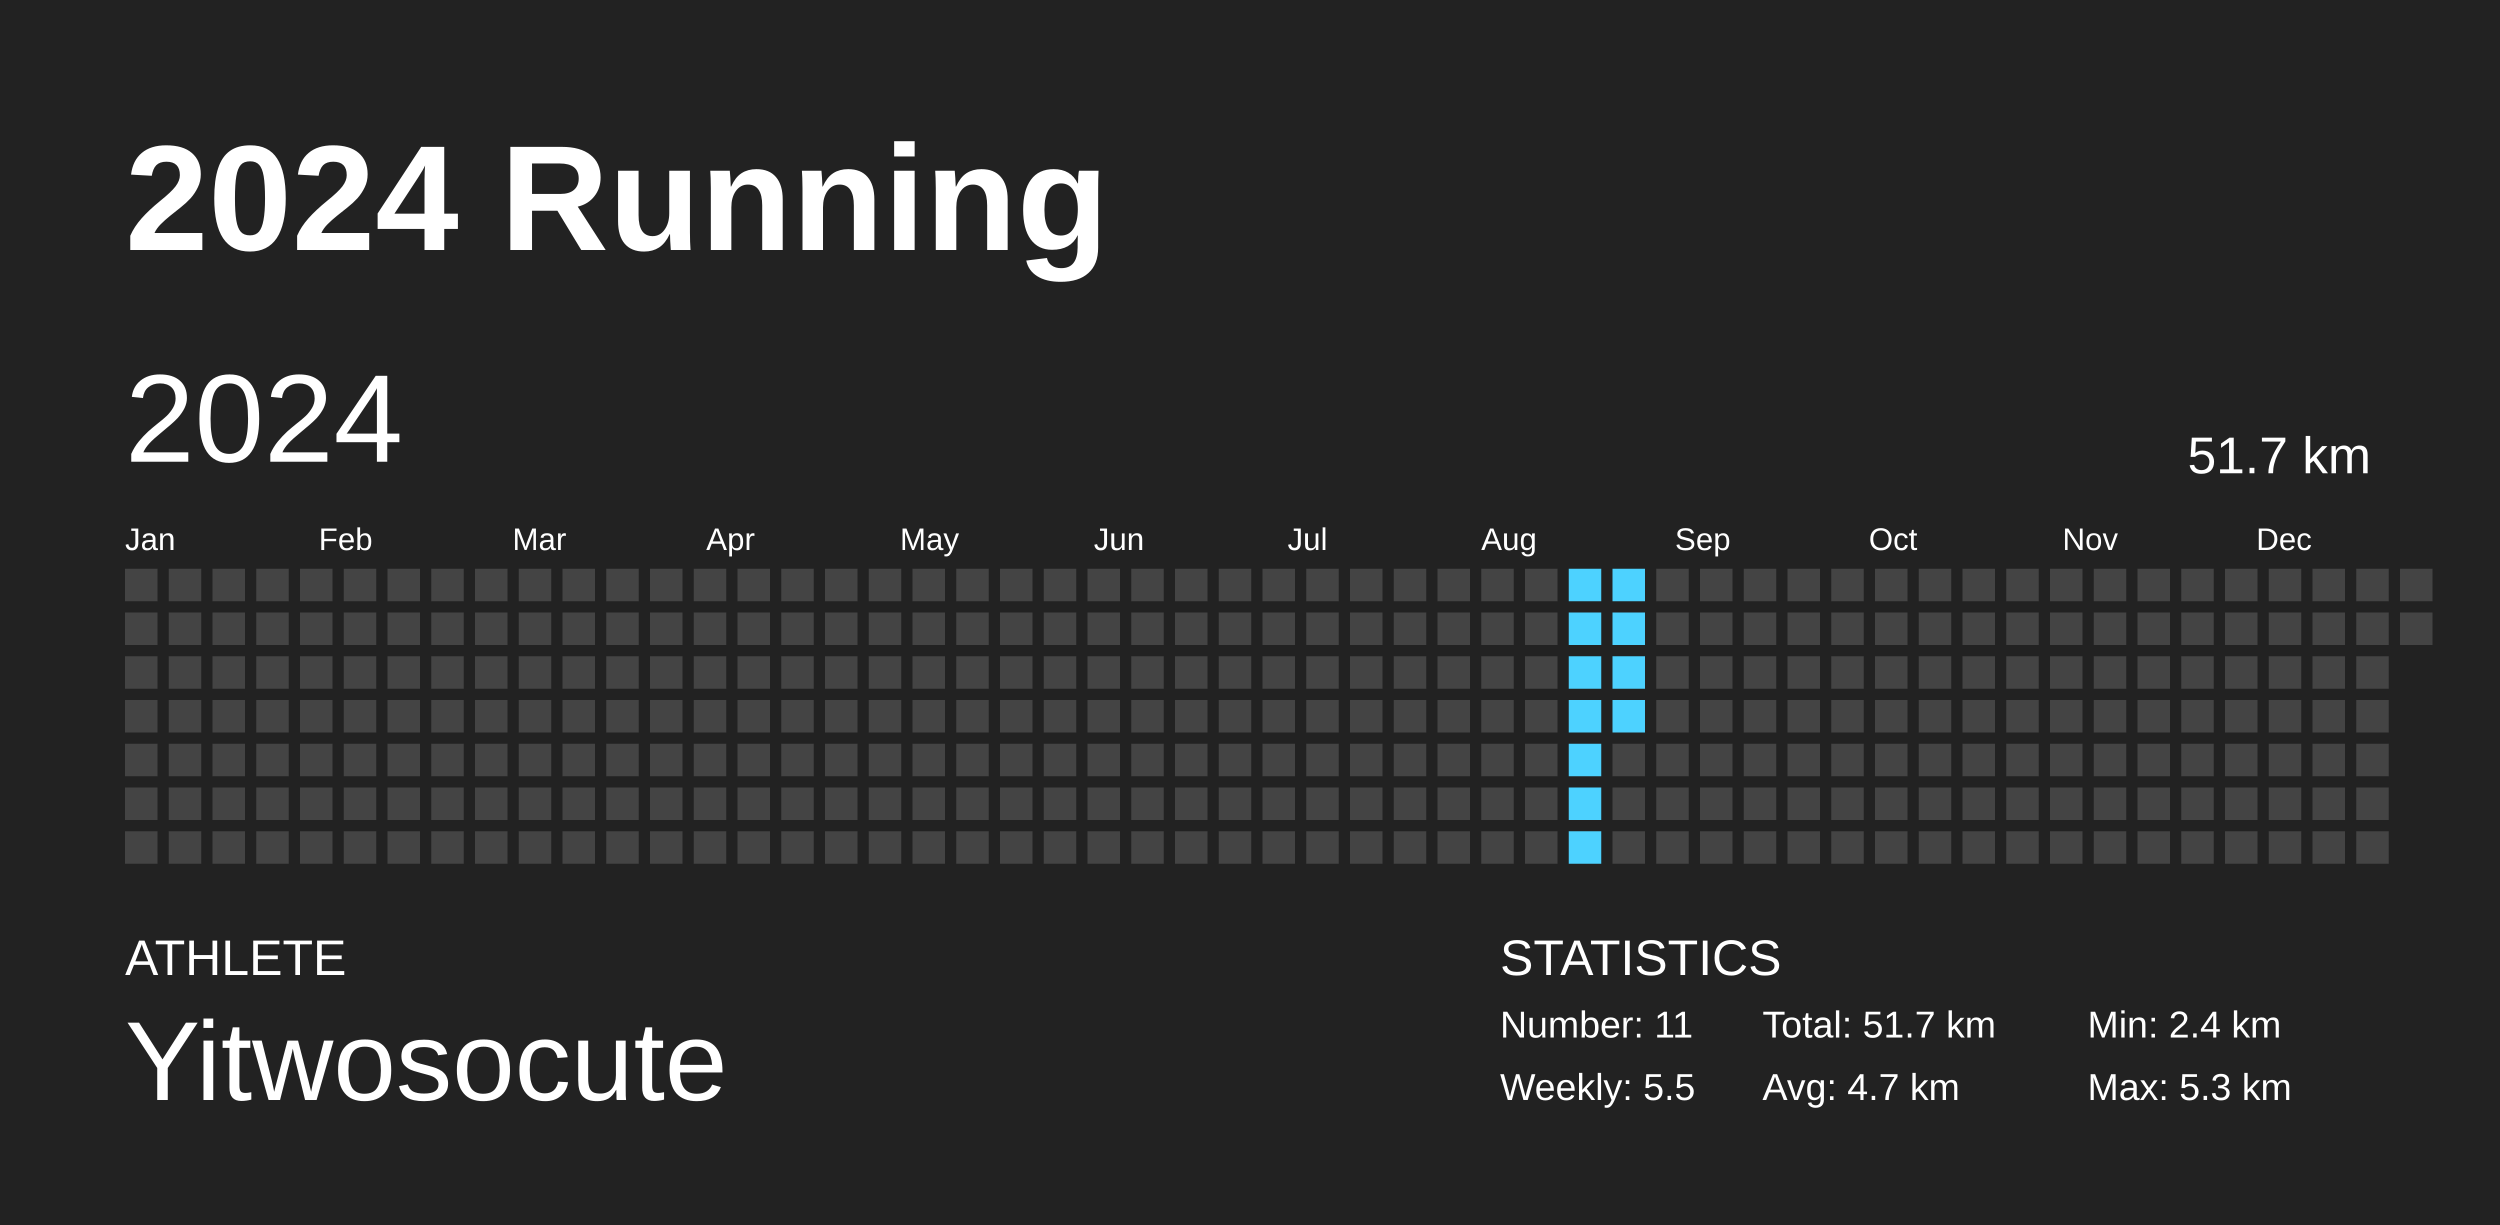
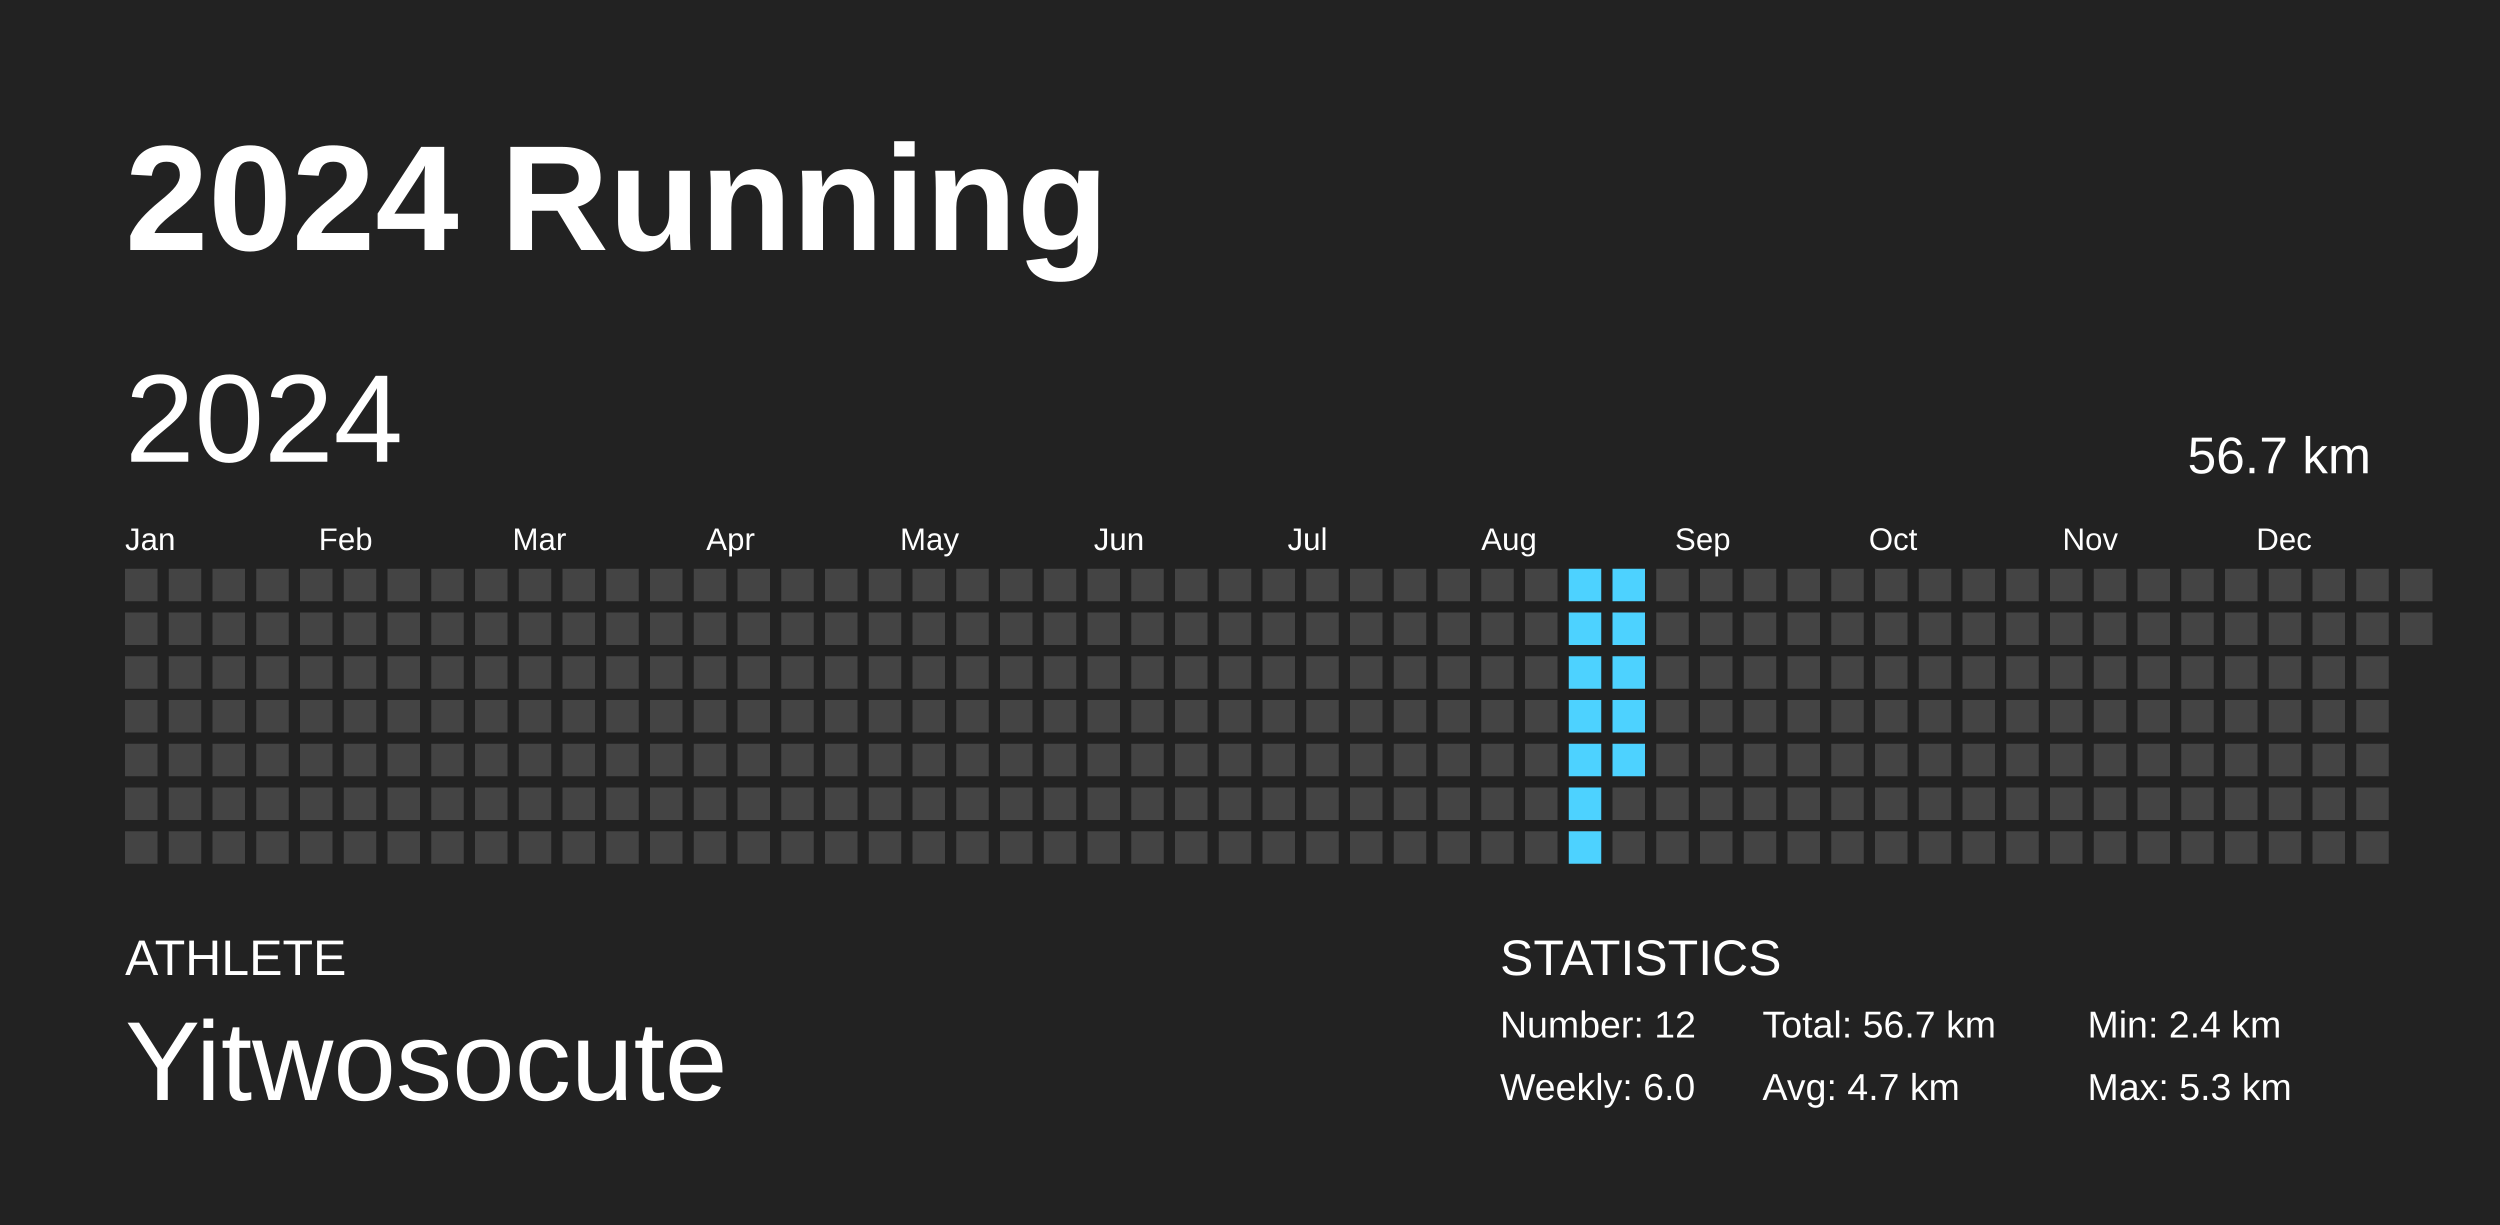
<svg xmlns="http://www.w3.org/2000/svg" baseProfile="full" height="98mm" version="1.1" viewBox="0,0,200,98" width="200mm">
  <defs />
  <rect fill="#222222" height="98" width="200" x="0" y="0" />
  <text fill="#FFFFFF" style="font-size:12px; font-family:Arial; font-weight:bold;" x="10" y="20">2024 Running</text>
  <text fill="#FFFFFF" style="font-size:4px; font-family:Arial" x="10" y="78">ATHLETE</text>
  <text fill="#FFFFFF" style="font-size:9px; font-family:Arial" x="10" y="88">Yitwosocute</text>
  <text fill="#FFFFFF" style="font-size:4px; font-family:Arial" x="120" y="78">STATISTICS</text>
-   <text fill="#FFFFFF" style="font-size:3px; font-family:Arial" x="120" y="83">Number: 11</text>
-   <text fill="#FFFFFF" style="font-size:3px; font-family:Arial" x="120" y="88">Weekly: 5.5</text>
-   <text fill="#FFFFFF" style="font-size:3px; font-family:Arial" x="141" y="83">Total: 51.7 km</text>
+   <text fill="#FFFFFF" style="font-size:3px; font-family:Arial" x="120" y="83">Number: 12</text>
+   <text fill="#FFFFFF" style="font-size:3px; font-family:Arial" x="120" y="88">Weekly: 6.0</text>
+   <text fill="#FFFFFF" style="font-size:3px; font-family:Arial" x="141" y="83">Total: 56.7 km</text>
  <text fill="#FFFFFF" style="font-size:3px; font-family:Arial" x="141" y="88">Avg: 4.7 km</text>
  <text fill="#FFFFFF" style="font-size:3px; font-family:Arial" x="167" y="83">Min: 2.4 km</text>
  <text fill="#FFFFFF" style="font-size:3px; font-family:Arial" x="167" y="88">Max: 5.3 km</text>
  <text dominant-baseline="hanging" fill="#FFFFFF" style="font-size:10.0px; font-family:Arial;" x="10" y="30">2024</text>
-   <text dominant-baseline="hanging" fill="#FFFFFF" style="font-size:4.125px; font-family:Arial;" x="175" y="35">51.7 km</text>
+   <text dominant-baseline="hanging" fill="#FFFFFF" style="font-size:4.125px; font-family:Arial;" x="175" y="35">56.7 km</text>
  <text fill="#FFFFFF" style="font-size:2.5px; font-family:Arial" x="10.0" y="44">Jan</text>
  <text fill="#FFFFFF" style="font-size:2.5px; font-family:Arial" x="25.5" y="44">Feb</text>
  <text fill="#FFFFFF" style="font-size:2.5px; font-family:Arial" x="41.0" y="44">Mar</text>
  <text fill="#FFFFFF" style="font-size:2.5px; font-family:Arial" x="56.5" y="44">Apr</text>
  <text fill="#FFFFFF" style="font-size:2.5px; font-family:Arial" x="72.0" y="44">May</text>
  <text fill="#FFFFFF" style="font-size:2.5px; font-family:Arial" x="87.5" y="44">Jun</text>
  <text fill="#FFFFFF" style="font-size:2.5px; font-family:Arial" x="103.0" y="44">Jul</text>
  <text fill="#FFFFFF" style="font-size:2.5px; font-family:Arial" x="118.5" y="44">Aug</text>
  <text fill="#FFFFFF" style="font-size:2.5px; font-family:Arial" x="134.0" y="44">Sep</text>
  <text fill="#FFFFFF" style="font-size:2.5px; font-family:Arial" x="149.5" y="44">Oct</text>
  <text fill="#FFFFFF" style="font-size:2.5px; font-family:Arial" x="165.0" y="44">Nov</text>
  <text fill="#FFFFFF" style="font-size:2.5px; font-family:Arial" x="180.5" y="44">Dec</text>
  <rect fill="#444444" height="2.6" width="2.6" x="10.0" y="45.5" />
  <rect fill="#444444" height="2.6" width="2.6" x="10.0" y="49.0" />
  <rect fill="#444444" height="2.6" width="2.6" x="10.0" y="52.5" />
  <rect fill="#444444" height="2.6" width="2.6" x="10.0" y="56.0" />
  <rect fill="#444444" height="2.6" width="2.6" x="10.0" y="59.5" />
  <rect fill="#444444" height="2.6" width="2.6" x="10.0" y="63.0" />
  <rect fill="#444444" height="2.6" width="2.6" x="10.0" y="66.5" />
  <rect fill="#444444" height="2.6" width="2.6" x="13.5" y="45.5" />
  <rect fill="#444444" height="2.6" width="2.6" x="13.5" y="49.0" />
  <rect fill="#444444" height="2.6" width="2.6" x="13.5" y="52.5" />
  <rect fill="#444444" height="2.6" width="2.6" x="13.5" y="56.0" />
  <rect fill="#444444" height="2.6" width="2.6" x="13.5" y="59.5" />
  <rect fill="#444444" height="2.6" width="2.6" x="13.5" y="63.0" />
  <rect fill="#444444" height="2.6" width="2.6" x="13.5" y="66.5" />
  <rect fill="#444444" height="2.6" width="2.6" x="17.0" y="45.5" />
  <rect fill="#444444" height="2.6" width="2.6" x="17.0" y="49.0" />
  <rect fill="#444444" height="2.6" width="2.6" x="17.0" y="52.5" />
  <rect fill="#444444" height="2.6" width="2.6" x="17.0" y="56.0" />
  <rect fill="#444444" height="2.6" width="2.6" x="17.0" y="59.5" />
  <rect fill="#444444" height="2.6" width="2.6" x="17.0" y="63.0" />
  <rect fill="#444444" height="2.6" width="2.6" x="17.0" y="66.5" />
  <rect fill="#444444" height="2.6" width="2.6" x="20.5" y="45.5" />
  <rect fill="#444444" height="2.6" width="2.6" x="20.5" y="49.0" />
  <rect fill="#444444" height="2.6" width="2.6" x="20.5" y="52.5" />
  <rect fill="#444444" height="2.6" width="2.6" x="20.5" y="56.0" />
  <rect fill="#444444" height="2.6" width="2.6" x="20.5" y="59.5" />
  <rect fill="#444444" height="2.6" width="2.6" x="20.5" y="63.0" />
  <rect fill="#444444" height="2.6" width="2.6" x="20.5" y="66.5" />
  <rect fill="#444444" height="2.6" width="2.6" x="24.0" y="45.5" />
  <rect fill="#444444" height="2.6" width="2.6" x="24.0" y="49.0" />
  <rect fill="#444444" height="2.6" width="2.6" x="24.0" y="52.5" />
  <rect fill="#444444" height="2.6" width="2.6" x="24.0" y="56.0" />
  <rect fill="#444444" height="2.6" width="2.6" x="24.0" y="59.5" />
  <rect fill="#444444" height="2.6" width="2.6" x="24.0" y="63.0" />
  <rect fill="#444444" height="2.6" width="2.6" x="24.0" y="66.5" />
  <rect fill="#444444" height="2.6" width="2.6" x="27.5" y="45.5" />
  <rect fill="#444444" height="2.6" width="2.6" x="27.5" y="49.0" />
  <rect fill="#444444" height="2.6" width="2.6" x="27.5" y="52.5" />
  <rect fill="#444444" height="2.6" width="2.6" x="27.5" y="56.0" />
  <rect fill="#444444" height="2.6" width="2.6" x="27.5" y="59.5" />
  <rect fill="#444444" height="2.6" width="2.6" x="27.5" y="63.0" />
  <rect fill="#444444" height="2.6" width="2.6" x="27.5" y="66.5" />
  <rect fill="#444444" height="2.6" width="2.6" x="31.0" y="45.5" />
  <rect fill="#444444" height="2.6" width="2.6" x="31.0" y="49.0" />
  <rect fill="#444444" height="2.6" width="2.6" x="31.0" y="52.5" />
  <rect fill="#444444" height="2.6" width="2.6" x="31.0" y="56.0" />
  <rect fill="#444444" height="2.6" width="2.6" x="31.0" y="59.5" />
  <rect fill="#444444" height="2.6" width="2.6" x="31.0" y="63.0" />
  <rect fill="#444444" height="2.6" width="2.6" x="31.0" y="66.5" />
  <rect fill="#444444" height="2.6" width="2.6" x="34.5" y="45.5" />
  <rect fill="#444444" height="2.6" width="2.6" x="34.5" y="49.0" />
  <rect fill="#444444" height="2.6" width="2.6" x="34.5" y="52.5" />
  <rect fill="#444444" height="2.6" width="2.6" x="34.5" y="56.0" />
  <rect fill="#444444" height="2.6" width="2.6" x="34.5" y="59.5" />
  <rect fill="#444444" height="2.6" width="2.6" x="34.5" y="63.0" />
  <rect fill="#444444" height="2.6" width="2.6" x="34.5" y="66.5" />
  <rect fill="#444444" height="2.6" width="2.6" x="38.0" y="45.5" />
  <rect fill="#444444" height="2.6" width="2.6" x="38.0" y="49.0" />
  <rect fill="#444444" height="2.6" width="2.6" x="38.0" y="52.5" />
  <rect fill="#444444" height="2.6" width="2.6" x="38.0" y="56.0" />
  <rect fill="#444444" height="2.6" width="2.6" x="38.0" y="59.5" />
  <rect fill="#444444" height="2.6" width="2.6" x="38.0" y="63.0" />
  <rect fill="#444444" height="2.6" width="2.6" x="38.0" y="66.5" />
  <rect fill="#444444" height="2.6" width="2.6" x="41.5" y="45.5" />
  <rect fill="#444444" height="2.6" width="2.6" x="41.5" y="49.0" />
  <rect fill="#444444" height="2.6" width="2.6" x="41.5" y="52.5" />
  <rect fill="#444444" height="2.6" width="2.6" x="41.5" y="56.0" />
  <rect fill="#444444" height="2.6" width="2.6" x="41.5" y="59.5" />
  <rect fill="#444444" height="2.6" width="2.6" x="41.5" y="63.0" />
  <rect fill="#444444" height="2.6" width="2.6" x="41.5" y="66.5" />
  <rect fill="#444444" height="2.6" width="2.6" x="45.0" y="45.5" />
  <rect fill="#444444" height="2.6" width="2.6" x="45.0" y="49.0" />
  <rect fill="#444444" height="2.6" width="2.6" x="45.0" y="52.5" />
  <rect fill="#444444" height="2.6" width="2.6" x="45.0" y="56.0" />
  <rect fill="#444444" height="2.6" width="2.6" x="45.0" y="59.5" />
  <rect fill="#444444" height="2.6" width="2.6" x="45.0" y="63.0" />
  <rect fill="#444444" height="2.6" width="2.6" x="45.0" y="66.5" />
  <rect fill="#444444" height="2.6" width="2.6" x="48.5" y="45.5" />
  <rect fill="#444444" height="2.6" width="2.6" x="48.5" y="49.0" />
  <rect fill="#444444" height="2.6" width="2.6" x="48.5" y="52.5" />
  <rect fill="#444444" height="2.6" width="2.6" x="48.5" y="56.0" />
  <rect fill="#444444" height="2.6" width="2.6" x="48.5" y="59.5" />
  <rect fill="#444444" height="2.6" width="2.6" x="48.5" y="63.0" />
  <rect fill="#444444" height="2.6" width="2.6" x="48.5" y="66.5" />
  <rect fill="#444444" height="2.6" width="2.6" x="52.0" y="45.5" />
  <rect fill="#444444" height="2.6" width="2.6" x="52.0" y="49.0" />
  <rect fill="#444444" height="2.6" width="2.6" x="52.0" y="52.5" />
  <rect fill="#444444" height="2.6" width="2.6" x="52.0" y="56.0" />
  <rect fill="#444444" height="2.6" width="2.6" x="52.0" y="59.5" />
  <rect fill="#444444" height="2.6" width="2.6" x="52.0" y="63.0" />
  <rect fill="#444444" height="2.6" width="2.6" x="52.0" y="66.5" />
  <rect fill="#444444" height="2.6" width="2.6" x="55.5" y="45.5" />
  <rect fill="#444444" height="2.6" width="2.6" x="55.5" y="49.0" />
  <rect fill="#444444" height="2.6" width="2.6" x="55.5" y="52.5" />
  <rect fill="#444444" height="2.6" width="2.6" x="55.5" y="56.0" />
  <rect fill="#444444" height="2.6" width="2.6" x="55.5" y="59.5" />
  <rect fill="#444444" height="2.6" width="2.6" x="55.5" y="63.0" />
  <rect fill="#444444" height="2.6" width="2.6" x="55.5" y="66.5" />
  <rect fill="#444444" height="2.6" width="2.6" x="59.0" y="45.5" />
  <rect fill="#444444" height="2.6" width="2.6" x="59.0" y="49.0" />
  <rect fill="#444444" height="2.6" width="2.6" x="59.0" y="52.5" />
  <rect fill="#444444" height="2.6" width="2.6" x="59.0" y="56.0" />
  <rect fill="#444444" height="2.6" width="2.6" x="59.0" y="59.5" />
  <rect fill="#444444" height="2.6" width="2.6" x="59.0" y="63.0" />
  <rect fill="#444444" height="2.6" width="2.6" x="59.0" y="66.5" />
  <rect fill="#444444" height="2.6" width="2.6" x="62.5" y="45.5" />
  <rect fill="#444444" height="2.6" width="2.6" x="62.5" y="49.0" />
  <rect fill="#444444" height="2.6" width="2.6" x="62.5" y="52.5" />
  <rect fill="#444444" height="2.6" width="2.6" x="62.5" y="56.0" />
  <rect fill="#444444" height="2.6" width="2.6" x="62.5" y="59.5" />
  <rect fill="#444444" height="2.6" width="2.6" x="62.5" y="63.0" />
  <rect fill="#444444" height="2.6" width="2.6" x="62.5" y="66.5" />
  <rect fill="#444444" height="2.6" width="2.6" x="66.0" y="45.5" />
  <rect fill="#444444" height="2.6" width="2.6" x="66.0" y="49.0" />
  <rect fill="#444444" height="2.6" width="2.6" x="66.0" y="52.5" />
  <rect fill="#444444" height="2.6" width="2.6" x="66.0" y="56.0" />
  <rect fill="#444444" height="2.6" width="2.6" x="66.0" y="59.5" />
  <rect fill="#444444" height="2.6" width="2.6" x="66.0" y="63.0" />
  <rect fill="#444444" height="2.6" width="2.6" x="66.0" y="66.5" />
  <rect fill="#444444" height="2.6" width="2.6" x="69.5" y="45.5" />
  <rect fill="#444444" height="2.6" width="2.6" x="69.5" y="49.0" />
  <rect fill="#444444" height="2.6" width="2.6" x="69.5" y="52.5" />
  <rect fill="#444444" height="2.6" width="2.6" x="69.5" y="56.0" />
  <rect fill="#444444" height="2.6" width="2.6" x="69.5" y="59.5" />
  <rect fill="#444444" height="2.6" width="2.6" x="69.5" y="63.0" />
  <rect fill="#444444" height="2.6" width="2.6" x="69.5" y="66.5" />
  <rect fill="#444444" height="2.6" width="2.6" x="73.0" y="45.5" />
  <rect fill="#444444" height="2.6" width="2.6" x="73.0" y="49.0" />
  <rect fill="#444444" height="2.6" width="2.6" x="73.0" y="52.5" />
  <rect fill="#444444" height="2.6" width="2.6" x="73.0" y="56.0" />
  <rect fill="#444444" height="2.6" width="2.6" x="73.0" y="59.5" />
  <rect fill="#444444" height="2.6" width="2.6" x="73.0" y="63.0" />
  <rect fill="#444444" height="2.6" width="2.6" x="73.0" y="66.5" />
  <rect fill="#444444" height="2.6" width="2.6" x="76.5" y="45.5" />
  <rect fill="#444444" height="2.6" width="2.6" x="76.5" y="49.0" />
  <rect fill="#444444" height="2.6" width="2.6" x="76.5" y="52.5" />
  <rect fill="#444444" height="2.6" width="2.6" x="76.5" y="56.0" />
  <rect fill="#444444" height="2.6" width="2.6" x="76.5" y="59.5" />
  <rect fill="#444444" height="2.6" width="2.6" x="76.5" y="63.0" />
  <rect fill="#444444" height="2.6" width="2.6" x="76.5" y="66.5" />
  <rect fill="#444444" height="2.6" width="2.6" x="80.0" y="45.5" />
  <rect fill="#444444" height="2.6" width="2.6" x="80.0" y="49.0" />
  <rect fill="#444444" height="2.6" width="2.6" x="80.0" y="52.5" />
  <rect fill="#444444" height="2.6" width="2.6" x="80.0" y="56.0" />
  <rect fill="#444444" height="2.6" width="2.6" x="80.0" y="59.5" />
  <rect fill="#444444" height="2.6" width="2.6" x="80.0" y="63.0" />
  <rect fill="#444444" height="2.6" width="2.6" x="80.0" y="66.5" />
  <rect fill="#444444" height="2.6" width="2.6" x="83.5" y="45.5" />
  <rect fill="#444444" height="2.6" width="2.6" x="83.5" y="49.0" />
  <rect fill="#444444" height="2.6" width="2.6" x="83.5" y="52.5" />
  <rect fill="#444444" height="2.6" width="2.6" x="83.5" y="56.0" />
  <rect fill="#444444" height="2.6" width="2.6" x="83.5" y="59.5" />
  <rect fill="#444444" height="2.6" width="2.6" x="83.5" y="63.0" />
  <rect fill="#444444" height="2.6" width="2.6" x="83.5" y="66.5" />
  <rect fill="#444444" height="2.6" width="2.6" x="87.0" y="45.5" />
  <rect fill="#444444" height="2.6" width="2.6" x="87.0" y="49.0" />
  <rect fill="#444444" height="2.6" width="2.6" x="87.0" y="52.5" />
  <rect fill="#444444" height="2.6" width="2.6" x="87.0" y="56.0" />
  <rect fill="#444444" height="2.6" width="2.6" x="87.0" y="59.5" />
  <rect fill="#444444" height="2.6" width="2.6" x="87.0" y="63.0" />
  <rect fill="#444444" height="2.6" width="2.6" x="87.0" y="66.5" />
  <rect fill="#444444" height="2.6" width="2.6" x="90.5" y="45.5" />
  <rect fill="#444444" height="2.6" width="2.6" x="90.5" y="49.0" />
  <rect fill="#444444" height="2.6" width="2.6" x="90.5" y="52.5" />
  <rect fill="#444444" height="2.6" width="2.6" x="90.5" y="56.0" />
  <rect fill="#444444" height="2.6" width="2.6" x="90.5" y="59.5" />
  <rect fill="#444444" height="2.6" width="2.6" x="90.5" y="63.0" />
  <rect fill="#444444" height="2.6" width="2.6" x="90.5" y="66.5" />
  <rect fill="#444444" height="2.6" width="2.6" x="94.0" y="45.5" />
  <rect fill="#444444" height="2.6" width="2.6" x="94.0" y="49.0" />
  <rect fill="#444444" height="2.6" width="2.6" x="94.0" y="52.5" />
  <rect fill="#444444" height="2.6" width="2.6" x="94.0" y="56.0" />
  <rect fill="#444444" height="2.6" width="2.6" x="94.0" y="59.5" />
  <rect fill="#444444" height="2.6" width="2.6" x="94.0" y="63.0" />
  <rect fill="#444444" height="2.6" width="2.6" x="94.0" y="66.5" />
  <rect fill="#444444" height="2.6" width="2.6" x="97.5" y="45.5" />
  <rect fill="#444444" height="2.6" width="2.6" x="97.5" y="49.0" />
  <rect fill="#444444" height="2.6" width="2.6" x="97.5" y="52.5" />
  <rect fill="#444444" height="2.6" width="2.6" x="97.5" y="56.0" />
  <rect fill="#444444" height="2.6" width="2.6" x="97.5" y="59.5" />
  <rect fill="#444444" height="2.6" width="2.6" x="97.5" y="63.0" />
  <rect fill="#444444" height="2.6" width="2.6" x="97.5" y="66.5" />
  <rect fill="#444444" height="2.6" width="2.6" x="101.0" y="45.5" />
  <rect fill="#444444" height="2.6" width="2.6" x="101.0" y="49.0" />
  <rect fill="#444444" height="2.6" width="2.6" x="101.0" y="52.5" />
  <rect fill="#444444" height="2.6" width="2.6" x="101.0" y="56.0" />
  <rect fill="#444444" height="2.6" width="2.6" x="101.0" y="59.5" />
  <rect fill="#444444" height="2.6" width="2.6" x="101.0" y="63.0" />
  <rect fill="#444444" height="2.6" width="2.6" x="101.0" y="66.5" />
  <rect fill="#444444" height="2.6" width="2.6" x="104.5" y="45.5" />
  <rect fill="#444444" height="2.6" width="2.6" x="104.5" y="49.0" />
  <rect fill="#444444" height="2.6" width="2.6" x="104.5" y="52.5" />
  <rect fill="#444444" height="2.6" width="2.6" x="104.5" y="56.0" />
  <rect fill="#444444" height="2.6" width="2.6" x="104.5" y="59.5" />
  <rect fill="#444444" height="2.6" width="2.6" x="104.5" y="63.0" />
  <rect fill="#444444" height="2.6" width="2.6" x="104.5" y="66.5" />
  <rect fill="#444444" height="2.6" width="2.6" x="108.0" y="45.5" />
  <rect fill="#444444" height="2.6" width="2.6" x="108.0" y="49.0" />
  <rect fill="#444444" height="2.6" width="2.6" x="108.0" y="52.5" />
  <rect fill="#444444" height="2.6" width="2.6" x="108.0" y="56.0" />
  <rect fill="#444444" height="2.6" width="2.6" x="108.0" y="59.5" />
  <rect fill="#444444" height="2.6" width="2.6" x="108.0" y="63.0" />
  <rect fill="#444444" height="2.6" width="2.6" x="108.0" y="66.5" />
  <rect fill="#444444" height="2.6" width="2.6" x="111.5" y="45.5" />
  <rect fill="#444444" height="2.6" width="2.6" x="111.5" y="49.0" />
  <rect fill="#444444" height="2.6" width="2.6" x="111.5" y="52.5" />
  <rect fill="#444444" height="2.6" width="2.6" x="111.5" y="56.0" />
  <rect fill="#444444" height="2.6" width="2.6" x="111.5" y="59.5" />
  <rect fill="#444444" height="2.6" width="2.6" x="111.5" y="63.0" />
  <rect fill="#444444" height="2.6" width="2.6" x="111.5" y="66.5" />
  <rect fill="#444444" height="2.6" width="2.6" x="115.0" y="45.5" />
  <rect fill="#444444" height="2.6" width="2.6" x="115.0" y="49.0" />
  <rect fill="#444444" height="2.6" width="2.6" x="115.0" y="52.5" />
  <rect fill="#444444" height="2.6" width="2.6" x="115.0" y="56.0" />
  <rect fill="#444444" height="2.6" width="2.6" x="115.0" y="59.5" />
  <rect fill="#444444" height="2.6" width="2.6" x="115.0" y="63.0" />
  <rect fill="#444444" height="2.6" width="2.6" x="115.0" y="66.5" />
  <rect fill="#444444" height="2.6" width="2.6" x="118.5" y="45.5" />
  <rect fill="#444444" height="2.6" width="2.6" x="118.5" y="49.0" />
  <rect fill="#444444" height="2.6" width="2.6" x="118.5" y="52.5" />
  <rect fill="#444444" height="2.6" width="2.6" x="118.5" y="56.0" />
  <rect fill="#444444" height="2.6" width="2.6" x="118.5" y="59.5" />
  <rect fill="#444444" height="2.6" width="2.6" x="118.5" y="63.0" />
  <rect fill="#444444" height="2.6" width="2.6" x="118.5" y="66.5" />
  <rect fill="#444444" height="2.6" width="2.6" x="122.0" y="45.5" />
  <rect fill="#444444" height="2.6" width="2.6" x="122.0" y="49.0" />
  <rect fill="#444444" height="2.6" width="2.6" x="122.0" y="52.5" />
  <rect fill="#444444" height="2.6" width="2.6" x="122.0" y="56.0" />
  <rect fill="#444444" height="2.6" width="2.6" x="122.0" y="59.5" />
  <rect fill="#444444" height="2.6" width="2.6" x="122.0" y="63.0" />
  <rect fill="#444444" height="2.6" width="2.6" x="122.0" y="66.5" />
  <rect fill="#4dd2ff" height="2.6" width="2.6" x="125.5" y="45.5" />
  <rect fill="#4dd2ff" height="2.6" width="2.6" x="125.5" y="49.0" />
  <rect fill="#4dd2ff" height="2.6" width="2.6" x="125.5" y="52.5" />
  <rect fill="#4dd2ff" height="2.6" width="2.6" x="125.5" y="56.0" />
  <rect fill="#4dd2ff" height="2.6" width="2.6" x="125.5" y="59.5" />
  <rect fill="#4dd2ff" height="2.6" width="2.6" x="125.5" y="63.0" />
  <rect fill="#4dd2ff" height="2.6" width="2.6" x="125.5" y="66.5" />
  <rect fill="#4dd2ff" height="2.6" width="2.6" x="129.0" y="45.5" />
  <rect fill="#4dd2ff" height="2.6" width="2.6" x="129.0" y="49.0" />
  <rect fill="#4dd2ff" height="2.6" width="2.6" x="129.0" y="52.5" />
  <rect fill="#4dd2ff" height="2.6" width="2.6" x="129.0" y="56.0" />
-   <rect fill="#444444" height="2.6" width="2.6" x="129.0" y="59.5" />
+   <rect fill="#4dd2ff" height="2.6" width="2.6" x="129.0" y="59.5" />
  <rect fill="#444444" height="2.6" width="2.6" x="129.0" y="63.0" />
  <rect fill="#444444" height="2.6" width="2.6" x="129.0" y="66.5" />
  <rect fill="#444444" height="2.6" width="2.6" x="132.5" y="45.5" />
  <rect fill="#444444" height="2.6" width="2.6" x="132.5" y="49.0" />
  <rect fill="#444444" height="2.6" width="2.6" x="132.5" y="52.5" />
  <rect fill="#444444" height="2.6" width="2.6" x="132.5" y="56.0" />
  <rect fill="#444444" height="2.6" width="2.6" x="132.5" y="59.5" />
  <rect fill="#444444" height="2.6" width="2.6" x="132.5" y="63.0" />
  <rect fill="#444444" height="2.6" width="2.6" x="132.5" y="66.5" />
  <rect fill="#444444" height="2.6" width="2.6" x="136.0" y="45.5" />
  <rect fill="#444444" height="2.6" width="2.6" x="136.0" y="49.0" />
  <rect fill="#444444" height="2.6" width="2.6" x="136.0" y="52.5" />
  <rect fill="#444444" height="2.6" width="2.6" x="136.0" y="56.0" />
  <rect fill="#444444" height="2.6" width="2.6" x="136.0" y="59.5" />
  <rect fill="#444444" height="2.6" width="2.6" x="136.0" y="63.0" />
  <rect fill="#444444" height="2.6" width="2.6" x="136.0" y="66.5" />
  <rect fill="#444444" height="2.6" width="2.6" x="139.5" y="45.5" />
  <rect fill="#444444" height="2.6" width="2.6" x="139.5" y="49.0" />
  <rect fill="#444444" height="2.6" width="2.6" x="139.5" y="52.5" />
  <rect fill="#444444" height="2.6" width="2.6" x="139.5" y="56.0" />
  <rect fill="#444444" height="2.6" width="2.6" x="139.5" y="59.5" />
  <rect fill="#444444" height="2.6" width="2.6" x="139.5" y="63.0" />
  <rect fill="#444444" height="2.6" width="2.6" x="139.5" y="66.5" />
  <rect fill="#444444" height="2.6" width="2.6" x="143.0" y="45.5" />
  <rect fill="#444444" height="2.6" width="2.6" x="143.0" y="49.0" />
  <rect fill="#444444" height="2.6" width="2.6" x="143.0" y="52.5" />
  <rect fill="#444444" height="2.6" width="2.6" x="143.0" y="56.0" />
  <rect fill="#444444" height="2.6" width="2.6" x="143.0" y="59.5" />
  <rect fill="#444444" height="2.6" width="2.6" x="143.0" y="63.0" />
  <rect fill="#444444" height="2.6" width="2.6" x="143.0" y="66.5" />
  <rect fill="#444444" height="2.6" width="2.6" x="146.5" y="45.5" />
  <rect fill="#444444" height="2.6" width="2.6" x="146.5" y="49.0" />
  <rect fill="#444444" height="2.6" width="2.6" x="146.5" y="52.5" />
  <rect fill="#444444" height="2.6" width="2.6" x="146.5" y="56.0" />
  <rect fill="#444444" height="2.6" width="2.6" x="146.5" y="59.5" />
  <rect fill="#444444" height="2.6" width="2.6" x="146.5" y="63.0" />
  <rect fill="#444444" height="2.6" width="2.6" x="146.5" y="66.5" />
  <rect fill="#444444" height="2.6" width="2.6" x="150.0" y="45.5" />
  <rect fill="#444444" height="2.6" width="2.6" x="150.0" y="49.0" />
  <rect fill="#444444" height="2.6" width="2.6" x="150.0" y="52.5" />
  <rect fill="#444444" height="2.6" width="2.6" x="150.0" y="56.0" />
  <rect fill="#444444" height="2.6" width="2.6" x="150.0" y="59.5" />
  <rect fill="#444444" height="2.6" width="2.6" x="150.0" y="63.0" />
  <rect fill="#444444" height="2.6" width="2.6" x="150.0" y="66.5" />
  <rect fill="#444444" height="2.6" width="2.6" x="153.5" y="45.5" />
  <rect fill="#444444" height="2.6" width="2.6" x="153.5" y="49.0" />
  <rect fill="#444444" height="2.6" width="2.6" x="153.5" y="52.5" />
  <rect fill="#444444" height="2.6" width="2.6" x="153.5" y="56.0" />
  <rect fill="#444444" height="2.6" width="2.6" x="153.5" y="59.5" />
  <rect fill="#444444" height="2.6" width="2.6" x="153.5" y="63.0" />
  <rect fill="#444444" height="2.6" width="2.6" x="153.5" y="66.5" />
  <rect fill="#444444" height="2.6" width="2.6" x="157.0" y="45.5" />
  <rect fill="#444444" height="2.6" width="2.6" x="157.0" y="49.0" />
  <rect fill="#444444" height="2.6" width="2.6" x="157.0" y="52.5" />
  <rect fill="#444444" height="2.6" width="2.6" x="157.0" y="56.0" />
  <rect fill="#444444" height="2.6" width="2.6" x="157.0" y="59.5" />
  <rect fill="#444444" height="2.6" width="2.6" x="157.0" y="63.0" />
  <rect fill="#444444" height="2.6" width="2.6" x="157.0" y="66.5" />
  <rect fill="#444444" height="2.6" width="2.6" x="160.5" y="45.5" />
  <rect fill="#444444" height="2.6" width="2.6" x="160.5" y="49.0" />
  <rect fill="#444444" height="2.6" width="2.6" x="160.5" y="52.5" />
  <rect fill="#444444" height="2.6" width="2.6" x="160.5" y="56.0" />
  <rect fill="#444444" height="2.6" width="2.6" x="160.5" y="59.5" />
  <rect fill="#444444" height="2.6" width="2.6" x="160.5" y="63.0" />
  <rect fill="#444444" height="2.6" width="2.6" x="160.5" y="66.5" />
  <rect fill="#444444" height="2.6" width="2.6" x="164.0" y="45.5" />
  <rect fill="#444444" height="2.6" width="2.6" x="164.0" y="49.0" />
  <rect fill="#444444" height="2.6" width="2.6" x="164.0" y="52.5" />
  <rect fill="#444444" height="2.6" width="2.6" x="164.0" y="56.0" />
  <rect fill="#444444" height="2.6" width="2.6" x="164.0" y="59.5" />
  <rect fill="#444444" height="2.6" width="2.6" x="164.0" y="63.0" />
  <rect fill="#444444" height="2.6" width="2.6" x="164.0" y="66.5" />
  <rect fill="#444444" height="2.6" width="2.6" x="167.5" y="45.5" />
  <rect fill="#444444" height="2.6" width="2.6" x="167.5" y="49.0" />
  <rect fill="#444444" height="2.6" width="2.6" x="167.5" y="52.5" />
  <rect fill="#444444" height="2.6" width="2.6" x="167.5" y="56.0" />
  <rect fill="#444444" height="2.6" width="2.6" x="167.5" y="59.5" />
  <rect fill="#444444" height="2.6" width="2.6" x="167.5" y="63.0" />
  <rect fill="#444444" height="2.6" width="2.6" x="167.5" y="66.5" />
  <rect fill="#444444" height="2.6" width="2.6" x="171.0" y="45.5" />
  <rect fill="#444444" height="2.6" width="2.6" x="171.0" y="49.0" />
  <rect fill="#444444" height="2.6" width="2.6" x="171.0" y="52.5" />
  <rect fill="#444444" height="2.6" width="2.6" x="171.0" y="56.0" />
  <rect fill="#444444" height="2.6" width="2.6" x="171.0" y="59.5" />
  <rect fill="#444444" height="2.6" width="2.6" x="171.0" y="63.0" />
  <rect fill="#444444" height="2.6" width="2.6" x="171.0" y="66.5" />
  <rect fill="#444444" height="2.6" width="2.6" x="174.5" y="45.5" />
  <rect fill="#444444" height="2.6" width="2.6" x="174.5" y="49.0" />
  <rect fill="#444444" height="2.6" width="2.6" x="174.5" y="52.5" />
  <rect fill="#444444" height="2.6" width="2.6" x="174.5" y="56.0" />
  <rect fill="#444444" height="2.6" width="2.6" x="174.5" y="59.5" />
  <rect fill="#444444" height="2.6" width="2.6" x="174.5" y="63.0" />
  <rect fill="#444444" height="2.6" width="2.6" x="174.5" y="66.5" />
  <rect fill="#444444" height="2.6" width="2.6" x="178.0" y="45.5" />
  <rect fill="#444444" height="2.6" width="2.6" x="178.0" y="49.0" />
  <rect fill="#444444" height="2.6" width="2.6" x="178.0" y="52.5" />
  <rect fill="#444444" height="2.6" width="2.6" x="178.0" y="56.0" />
  <rect fill="#444444" height="2.6" width="2.6" x="178.0" y="59.5" />
  <rect fill="#444444" height="2.6" width="2.6" x="178.0" y="63.0" />
  <rect fill="#444444" height="2.6" width="2.6" x="178.0" y="66.5" />
  <rect fill="#444444" height="2.6" width="2.6" x="181.5" y="45.5" />
  <rect fill="#444444" height="2.6" width="2.6" x="181.5" y="49.0" />
  <rect fill="#444444" height="2.6" width="2.6" x="181.5" y="52.5" />
  <rect fill="#444444" height="2.6" width="2.6" x="181.5" y="56.0" />
  <rect fill="#444444" height="2.6" width="2.6" x="181.5" y="59.5" />
  <rect fill="#444444" height="2.6" width="2.6" x="181.5" y="63.0" />
  <rect fill="#444444" height="2.6" width="2.6" x="181.5" y="66.5" />
  <rect fill="#444444" height="2.6" width="2.6" x="185.0" y="45.5" />
  <rect fill="#444444" height="2.6" width="2.6" x="185.0" y="49.0" />
  <rect fill="#444444" height="2.6" width="2.6" x="185.0" y="52.5" />
  <rect fill="#444444" height="2.6" width="2.6" x="185.0" y="56.0" />
  <rect fill="#444444" height="2.6" width="2.6" x="185.0" y="59.5" />
  <rect fill="#444444" height="2.6" width="2.6" x="185.0" y="63.0" />
  <rect fill="#444444" height="2.6" width="2.6" x="185.0" y="66.5" />
  <rect fill="#444444" height="2.6" width="2.6" x="188.5" y="45.5" />
  <rect fill="#444444" height="2.6" width="2.6" x="188.5" y="49.0" />
  <rect fill="#444444" height="2.6" width="2.6" x="188.5" y="52.5" />
  <rect fill="#444444" height="2.6" width="2.6" x="188.5" y="56.0" />
  <rect fill="#444444" height="2.6" width="2.6" x="188.5" y="59.5" />
  <rect fill="#444444" height="2.6" width="2.6" x="188.5" y="63.0" />
  <rect fill="#444444" height="2.6" width="2.6" x="188.5" y="66.5" />
  <rect fill="#444444" height="2.6" width="2.6" x="192.0" y="45.5" />
  <rect fill="#444444" height="2.6" width="2.6" x="192.0" y="49.0" />
</svg>
